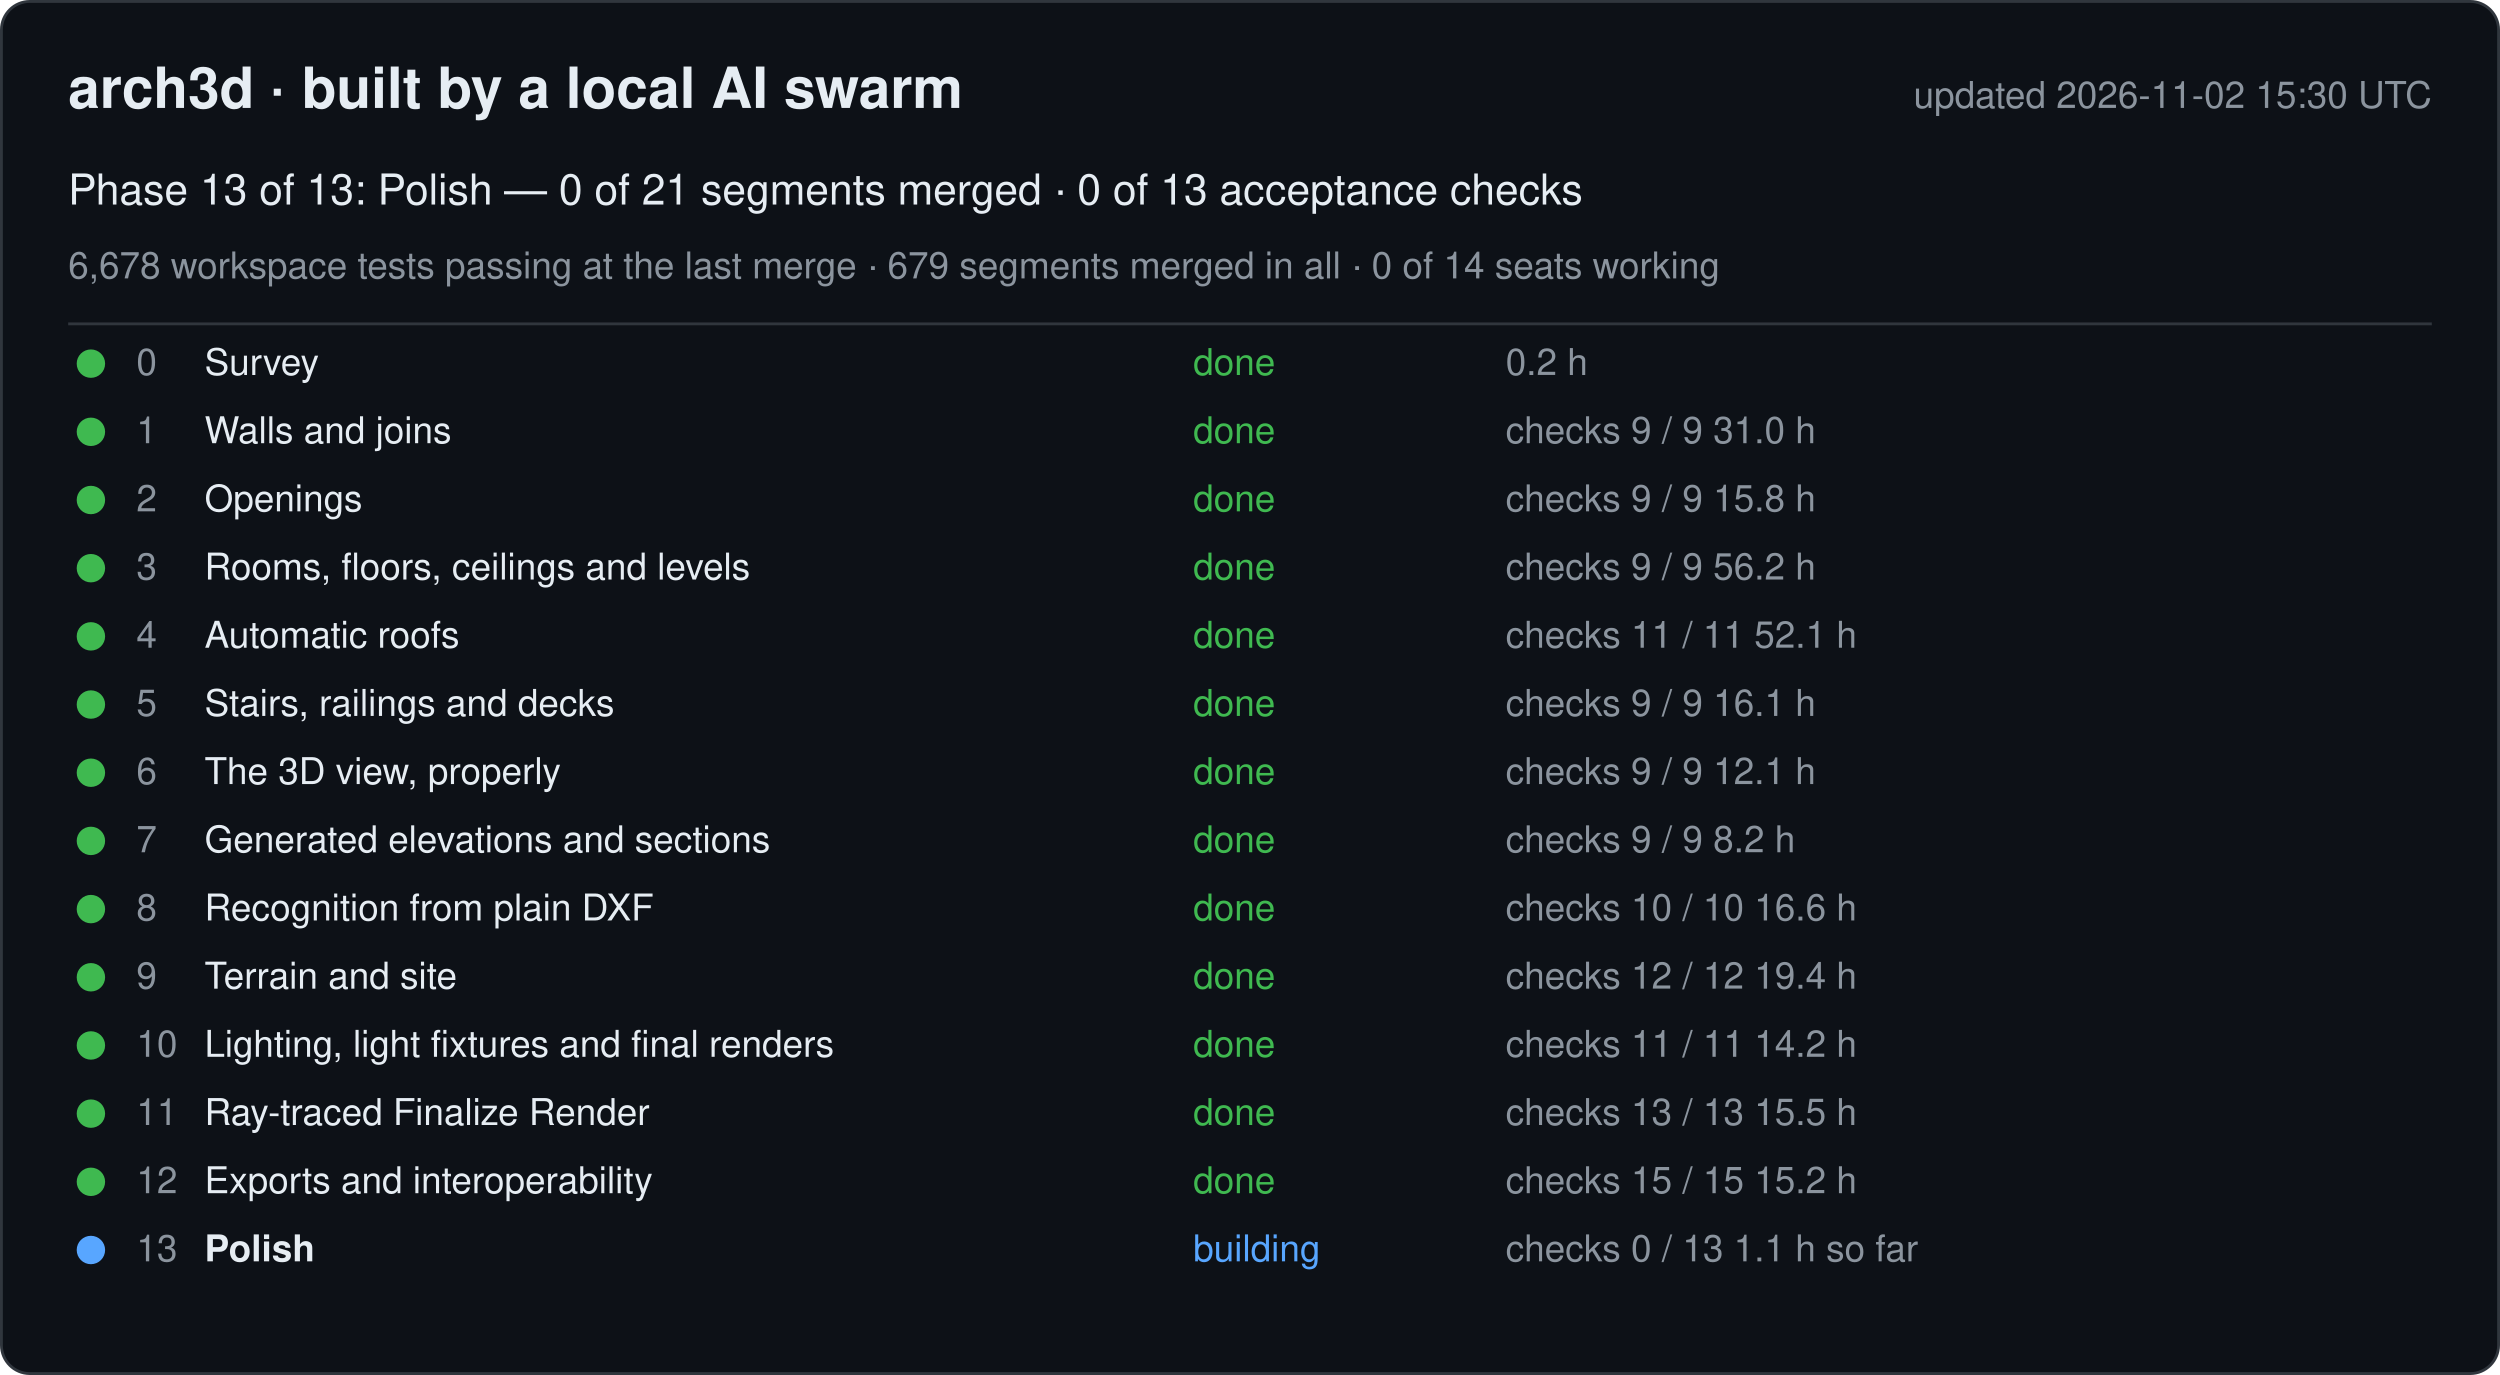
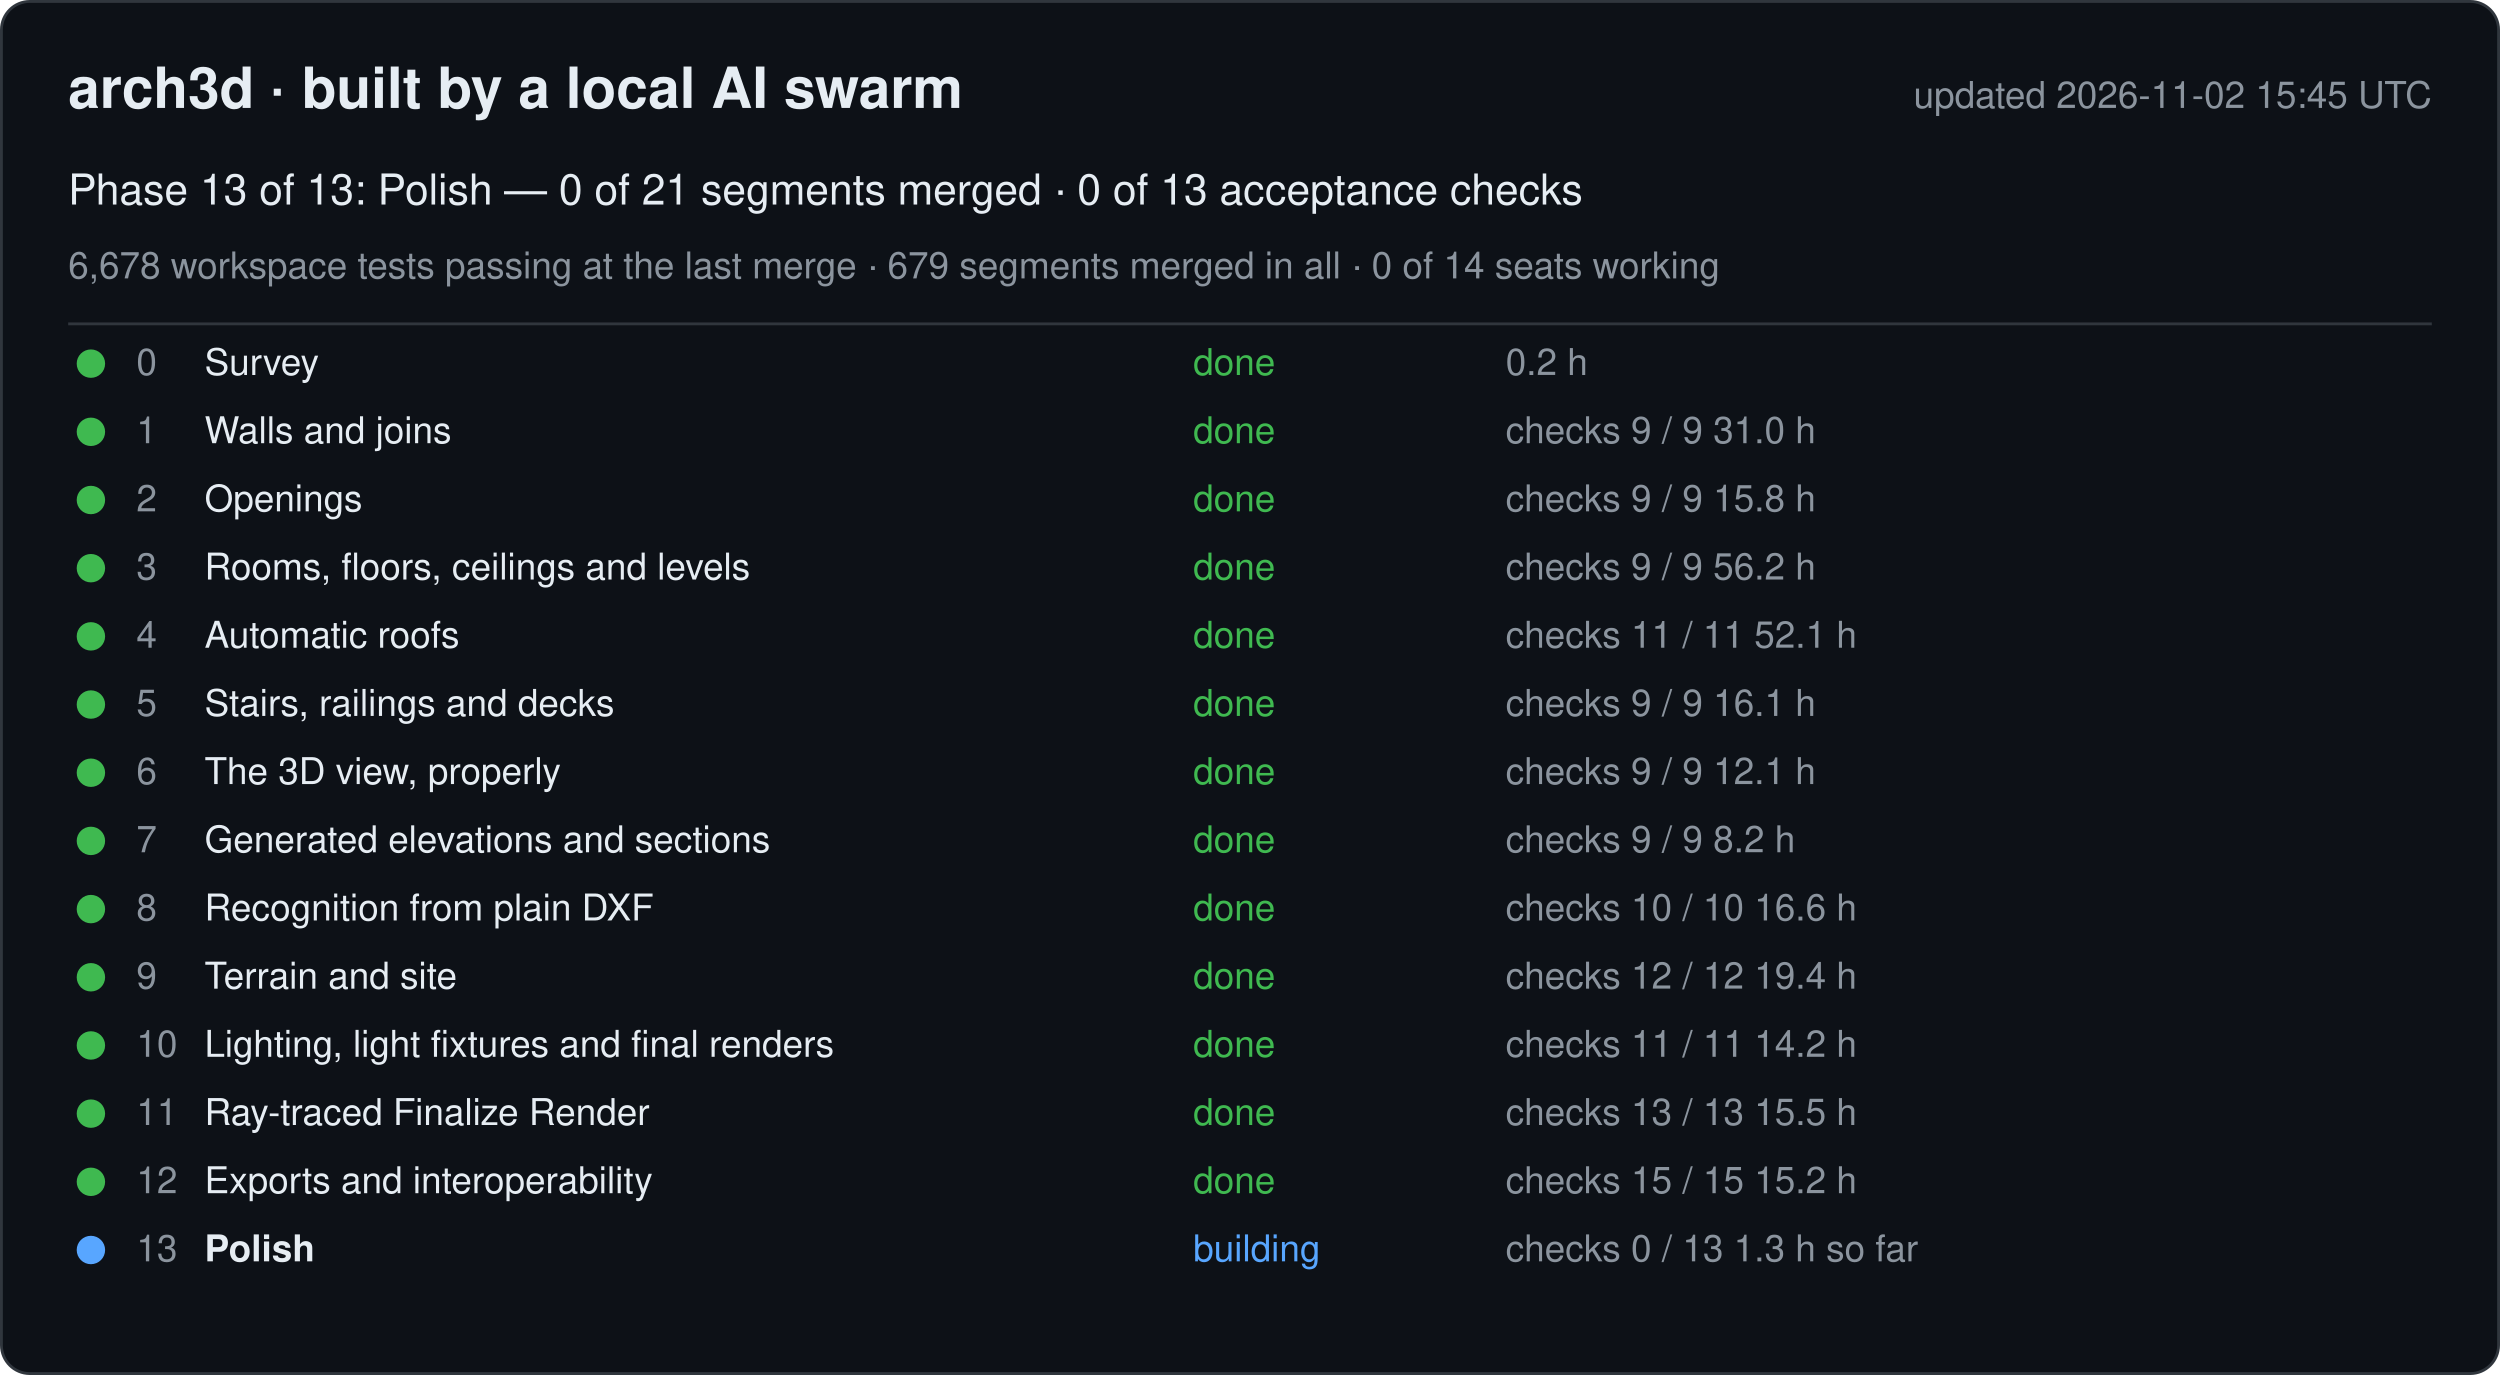
<svg xmlns="http://www.w3.org/2000/svg" width="880" height="484" viewBox="0 0 880 484" font-family="-apple-system, Segoe UI, Helvetica, Arial, sans-serif">
  <rect x="0.5" y="0.5" width="879" height="483" rx="10" fill="#0d1117" stroke="#30363d" />
  <text x="24" y="38" font-size="20" font-weight="600" fill="#e6edf3">arch3d · built by a local AI swarm</text>
-   <text x="856" y="38" font-size="13" fill="#8b949e" text-anchor="end">updated 2026-11-02 15:30 UTC</text>
+   <text x="856" y="38" font-size="13" fill="#8b949e" text-anchor="end">updated 2026-11-02 15:45 UTC</text>
  <text x="24" y="72" font-size="15" fill="#e6edf3">Phase 13 of 13: Polish — 0 of 21 segments merged · 0 of 13 acceptance checks</text>
  <text x="24" y="98" font-size="13" fill="#8b949e">6,678 workspace tests passing at the last merge · 679 segments merged in all · 0 of 14 seats working</text>
  <line x1="24" y1="114" x2="856" y2="114" stroke="#30363d" />
  <g data-phase="0">
    <circle cx="32" cy="128" r="5" fill="#3fb950" />
    <text x="48" y="132" font-size="13" fill="#8b949e">0</text>
    <text x="72" y="132" font-size="13" fill="#e6edf3">Survey</text>
    <text x="420" y="132" font-size="13" fill="#3fb950">done</text>
    <text x="530" y="132" font-size="13" fill="#8b949e">0.2 h</text>
  </g>
  <g data-phase="1">
    <circle cx="32" cy="152" r="5" fill="#3fb950" />
    <text x="48" y="156" font-size="13" fill="#8b949e">1</text>
    <text x="72" y="156" font-size="13" fill="#e6edf3">Walls and joins</text>
    <text x="420" y="156" font-size="13" fill="#3fb950">done</text>
    <text x="530" y="156" font-size="13" fill="#8b949e">checks 9 / 9   31.0 h</text>
  </g>
  <g data-phase="2">
    <circle cx="32" cy="176" r="5" fill="#3fb950" />
    <text x="48" y="180" font-size="13" fill="#8b949e">2</text>
    <text x="72" y="180" font-size="13" fill="#e6edf3">Openings</text>
    <text x="420" y="180" font-size="13" fill="#3fb950">done</text>
    <text x="530" y="180" font-size="13" fill="#8b949e">checks 9 / 9   15.8 h</text>
  </g>
  <g data-phase="3">
    <circle cx="32" cy="200" r="5" fill="#3fb950" />
    <text x="48" y="204" font-size="13" fill="#8b949e">3</text>
    <text x="72" y="204" font-size="13" fill="#e6edf3">Rooms, floors, ceilings and levels</text>
    <text x="420" y="204" font-size="13" fill="#3fb950">done</text>
    <text x="530" y="204" font-size="13" fill="#8b949e">checks 9 / 9   56.2 h</text>
  </g>
  <g data-phase="4">
    <circle cx="32" cy="224" r="5" fill="#3fb950" />
    <text x="48" y="228" font-size="13" fill="#8b949e">4</text>
    <text x="72" y="228" font-size="13" fill="#e6edf3">Automatic roofs</text>
    <text x="420" y="228" font-size="13" fill="#3fb950">done</text>
    <text x="530" y="228" font-size="13" fill="#8b949e">checks 11 / 11   52.1 h</text>
  </g>
  <g data-phase="5">
    <circle cx="32" cy="248" r="5" fill="#3fb950" />
    <text x="48" y="252" font-size="13" fill="#8b949e">5</text>
    <text x="72" y="252" font-size="13" fill="#e6edf3">Stairs, railings and decks</text>
    <text x="420" y="252" font-size="13" fill="#3fb950">done</text>
    <text x="530" y="252" font-size="13" fill="#8b949e">checks 9 / 9   16.1 h</text>
  </g>
  <g data-phase="6">
    <circle cx="32" cy="272" r="5" fill="#3fb950" />
    <text x="48" y="276" font-size="13" fill="#8b949e">6</text>
    <text x="72" y="276" font-size="13" fill="#e6edf3">The 3D view, properly</text>
    <text x="420" y="276" font-size="13" fill="#3fb950">done</text>
    <text x="530" y="276" font-size="13" fill="#8b949e">checks 9 / 9   12.1 h</text>
  </g>
  <g data-phase="7">
    <circle cx="32" cy="296" r="5" fill="#3fb950" />
    <text x="48" y="300" font-size="13" fill="#8b949e">7</text>
    <text x="72" y="300" font-size="13" fill="#e6edf3">Generated elevations and sections</text>
    <text x="420" y="300" font-size="13" fill="#3fb950">done</text>
    <text x="530" y="300" font-size="13" fill="#8b949e">checks 9 / 9   8.2 h</text>
  </g>
  <g data-phase="8">
    <circle cx="32" cy="320" r="5" fill="#3fb950" />
    <text x="48" y="324" font-size="13" fill="#8b949e">8</text>
    <text x="72" y="324" font-size="13" fill="#e6edf3">Recognition from plain DXF</text>
    <text x="420" y="324" font-size="13" fill="#3fb950">done</text>
    <text x="530" y="324" font-size="13" fill="#8b949e">checks 10 / 10   16.6 h</text>
  </g>
  <g data-phase="9">
    <circle cx="32" cy="344" r="5" fill="#3fb950" />
    <text x="48" y="348" font-size="13" fill="#8b949e">9</text>
    <text x="72" y="348" font-size="13" fill="#e6edf3">Terrain and site</text>
    <text x="420" y="348" font-size="13" fill="#3fb950">done</text>
    <text x="530" y="348" font-size="13" fill="#8b949e">checks 12 / 12   19.4 h</text>
  </g>
  <g data-phase="10">
    <circle cx="32" cy="368" r="5" fill="#3fb950" />
    <text x="48" y="372" font-size="13" fill="#8b949e">10</text>
    <text x="72" y="372" font-size="13" fill="#e6edf3">Lighting, light fixtures and final renders</text>
    <text x="420" y="372" font-size="13" fill="#3fb950">done</text>
    <text x="530" y="372" font-size="13" fill="#8b949e">checks 11 / 11   14.2 h</text>
  </g>
  <g data-phase="11">
    <circle cx="32" cy="392" r="5" fill="#3fb950" />
    <text x="48" y="396" font-size="13" fill="#8b949e">11</text>
    <text x="72" y="396" font-size="13" fill="#e6edf3">Ray-traced Finalize Render</text>
    <text x="420" y="396" font-size="13" fill="#3fb950">done</text>
    <text x="530" y="396" font-size="13" fill="#8b949e">checks 13 / 13   15.5 h</text>
  </g>
  <g data-phase="12">
    <circle cx="32" cy="416" r="5" fill="#3fb950" />
    <text x="48" y="420" font-size="13" fill="#8b949e">12</text>
    <text x="72" y="420" font-size="13" fill="#e6edf3">Exports and interoperability</text>
    <text x="420" y="420" font-size="13" fill="#3fb950">done</text>
    <text x="530" y="420" font-size="13" fill="#8b949e">checks 15 / 15   15.2 h</text>
  </g>
  <g data-phase="13">
    <circle cx="32" cy="440" r="5" fill="#58a6ff" />
    <text x="48" y="444" font-size="13" fill="#8b949e">13</text>
    <text x="72" y="444" font-size="13" fill="#e6edf3" font-weight="600">Polish</text>
    <text x="420" y="444" font-size="13" fill="#58a6ff">building</text>
-     <text x="530" y="444" font-size="13" fill="#8b949e">checks 0 / 13   1.1 h so far</text>
+     <text x="530" y="444" font-size="13" fill="#8b949e">checks 0 / 13   1.3 h so far</text>
  </g>
</svg>
